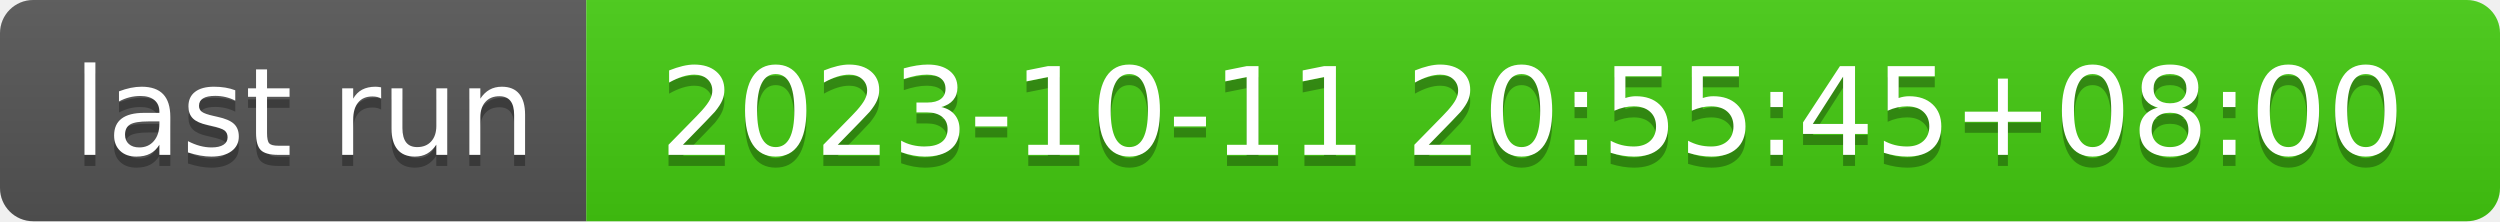
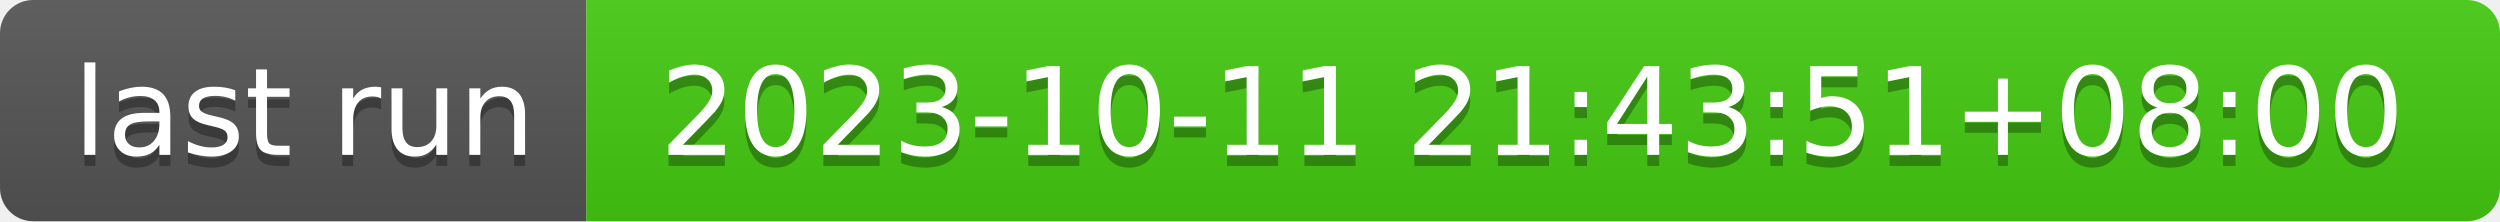
- <svg xmlns="http://www.w3.org/2000/svg" width="226" height="20" role="img" aria-label="last run: 2023-10-11 20:55:45+08:00">
+ <svg xmlns="http://www.w3.org/2000/svg" width="226" height="20" role="img" aria-label="last run: 2023-10-11 21:43:51+08:00">
  <linearGradient id="s" x2="0" y2="100%">
    <stop offset="0" stop-color="#bbb" stop-opacity=".1" />
    <stop offset="1" stop-opacity=".1" />
  </linearGradient>
  <clipPath id="r">
    <rect width="226" height="20" rx="3" fill="#fff" />
  </clipPath>
  <g clip-path="url(#r)">
    <rect width="53" height="20" fill="#555" />
    <rect x="53" width="173" height="20" fill="#4c1" />
    <rect width="226" height="20" fill="url(#s)" />
  </g>
  <g fill="#fff" text-anchor="middle" font-family="Verdana,Geneva,DejaVu Sans,sans-serif" text-rendering="geometricPrecision" font-size="110">
    <text aria-hidden="true" x="275" y="150" fill="#010101" fill-opacity=".3" transform="scale(.1)" textLength="430">last run</text>
    <text x="275" y="140" transform="scale(.1)" fill="#fff" textLength="430">last run</text>
-     <text aria-hidden="true" x="1385" y="150" fill="#010101" fill-opacity=".3" transform="scale(.1)" textLength="1630">2023-10-11 20:55:45+08:00</text>
-     <text x="1385" y="140" transform="scale(.1)" fill="#fff" textLength="1630">2023-10-11 20:55:45+08:00</text>
+     <text aria-hidden="true" x="1385" y="150" fill="#010101" fill-opacity=".3" transform="scale(.1)" textLength="1630">2023-10-11 21:43:51+08:00</text>
+     <text x="1385" y="140" transform="scale(.1)" fill="#fff" textLength="1630">2023-10-11 21:43:51+08:00</text>
  </g>
</svg>
